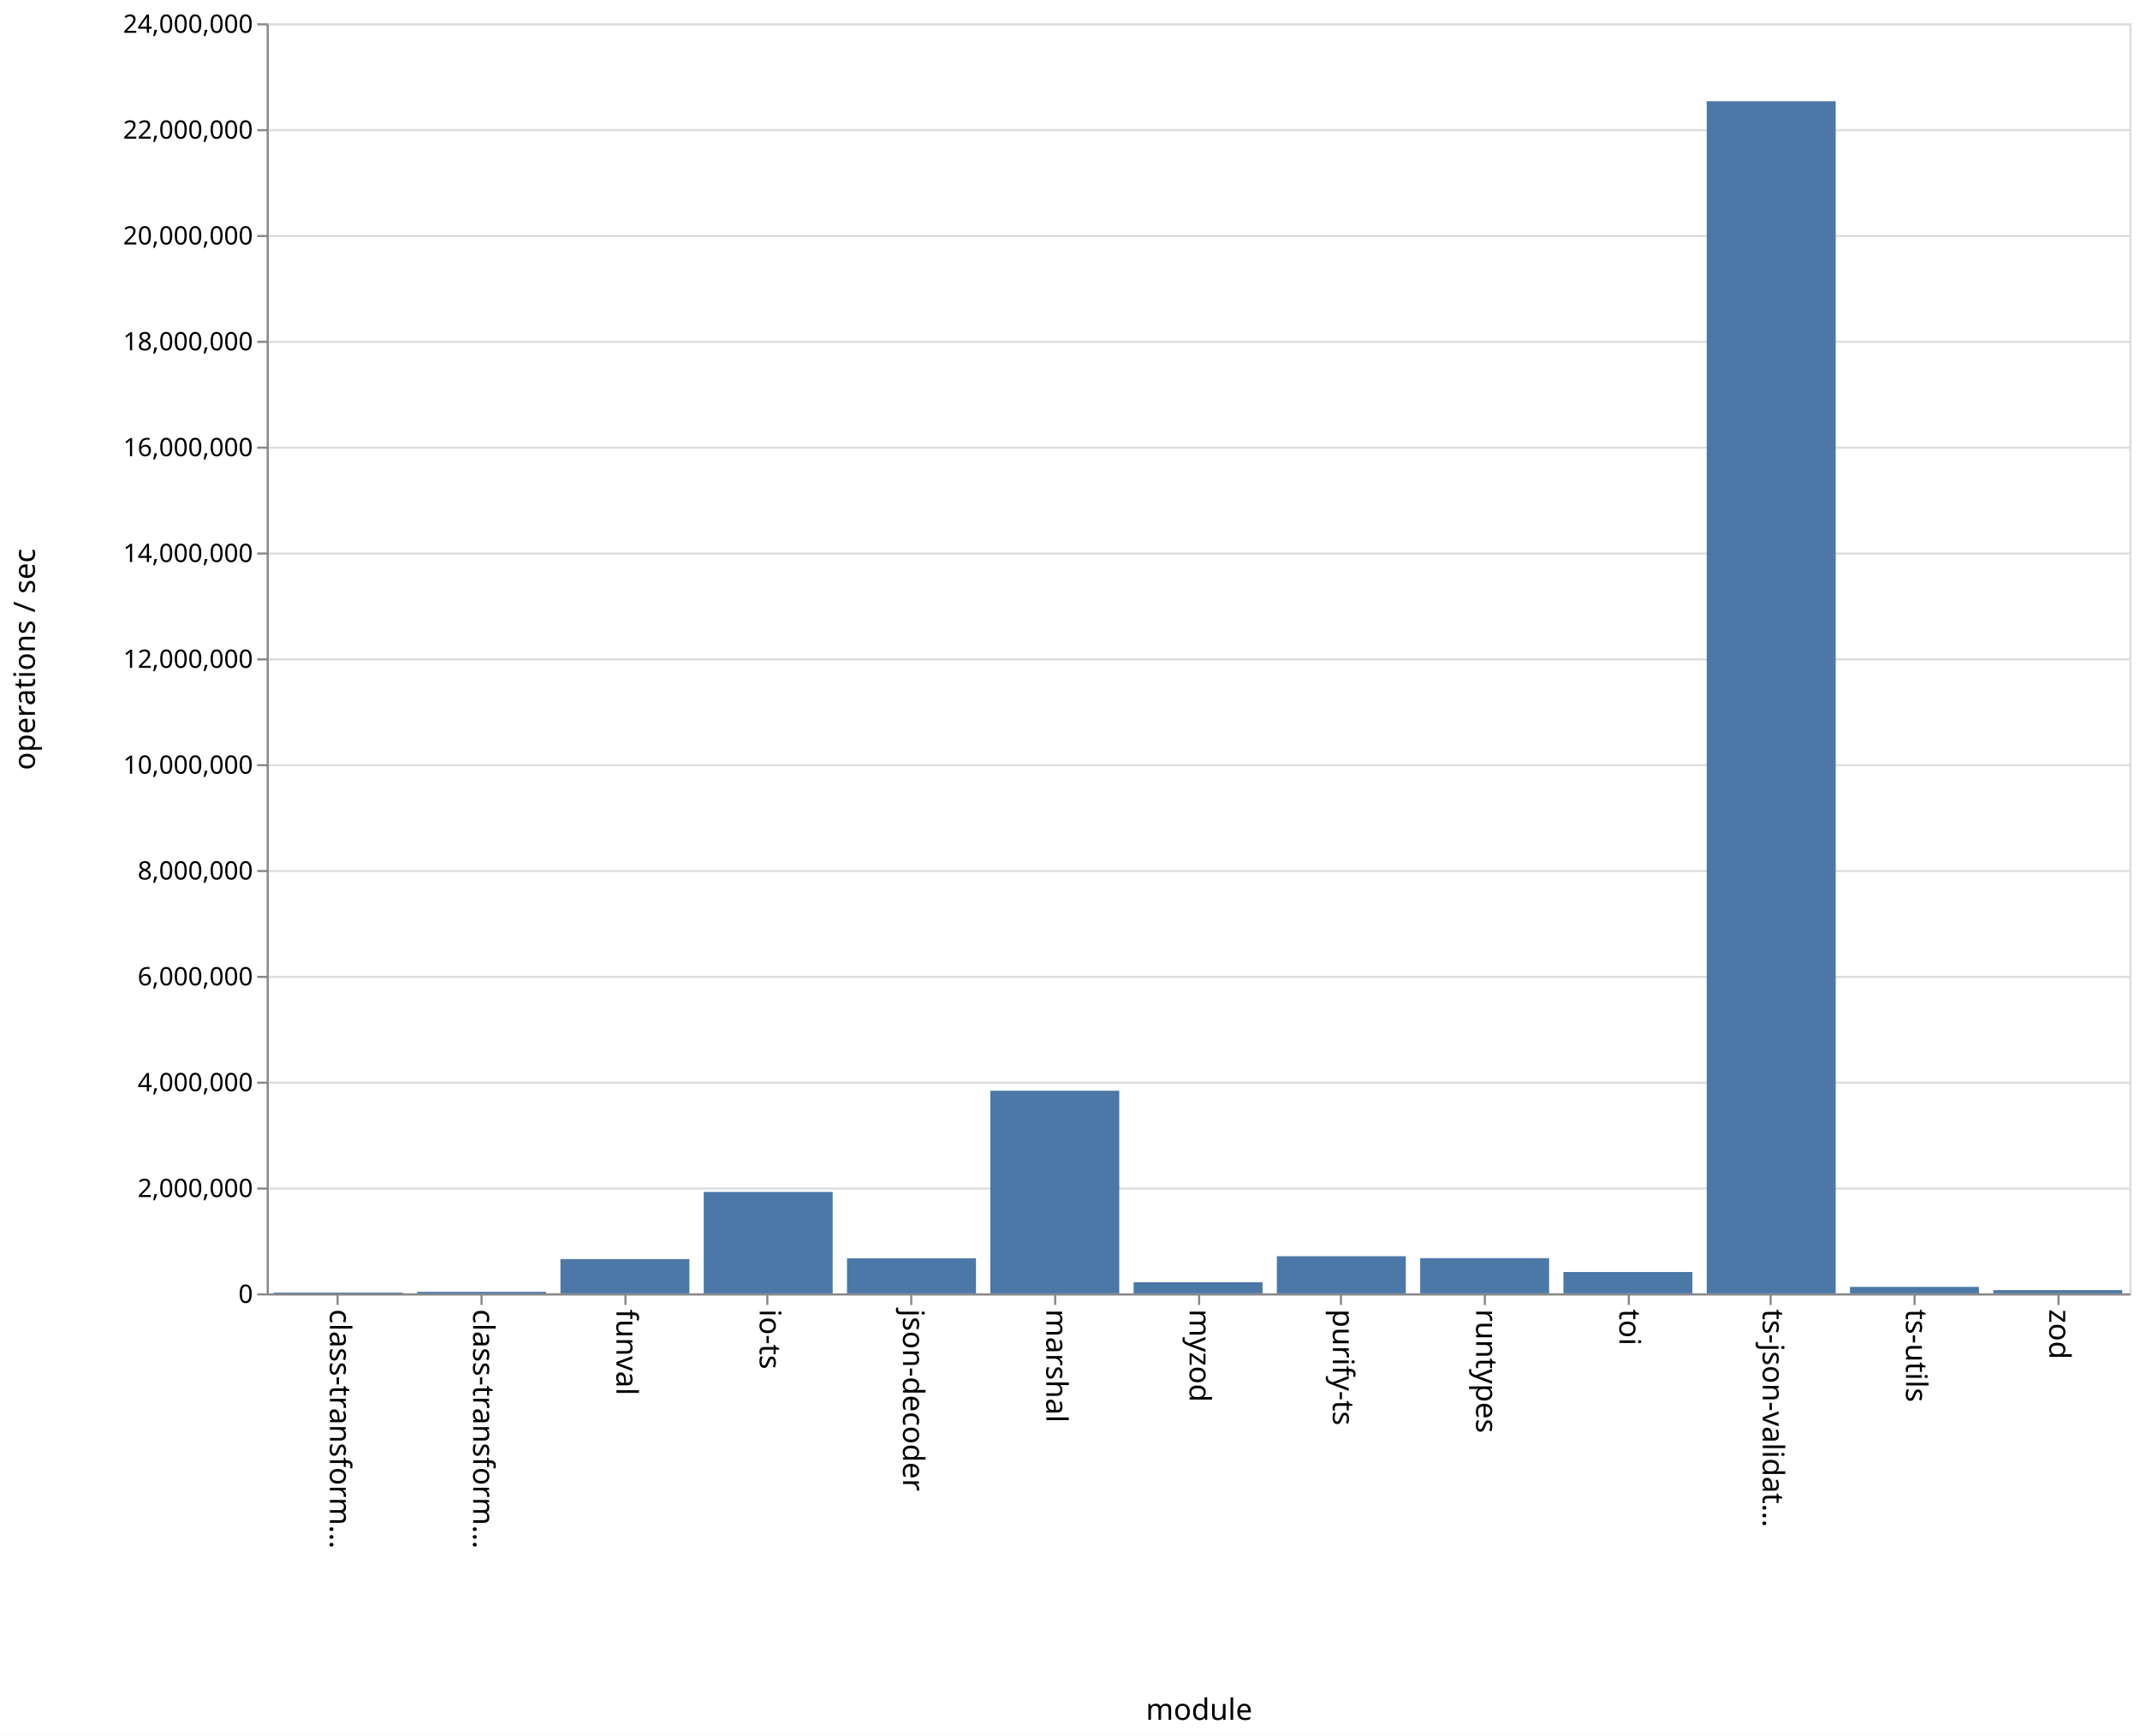
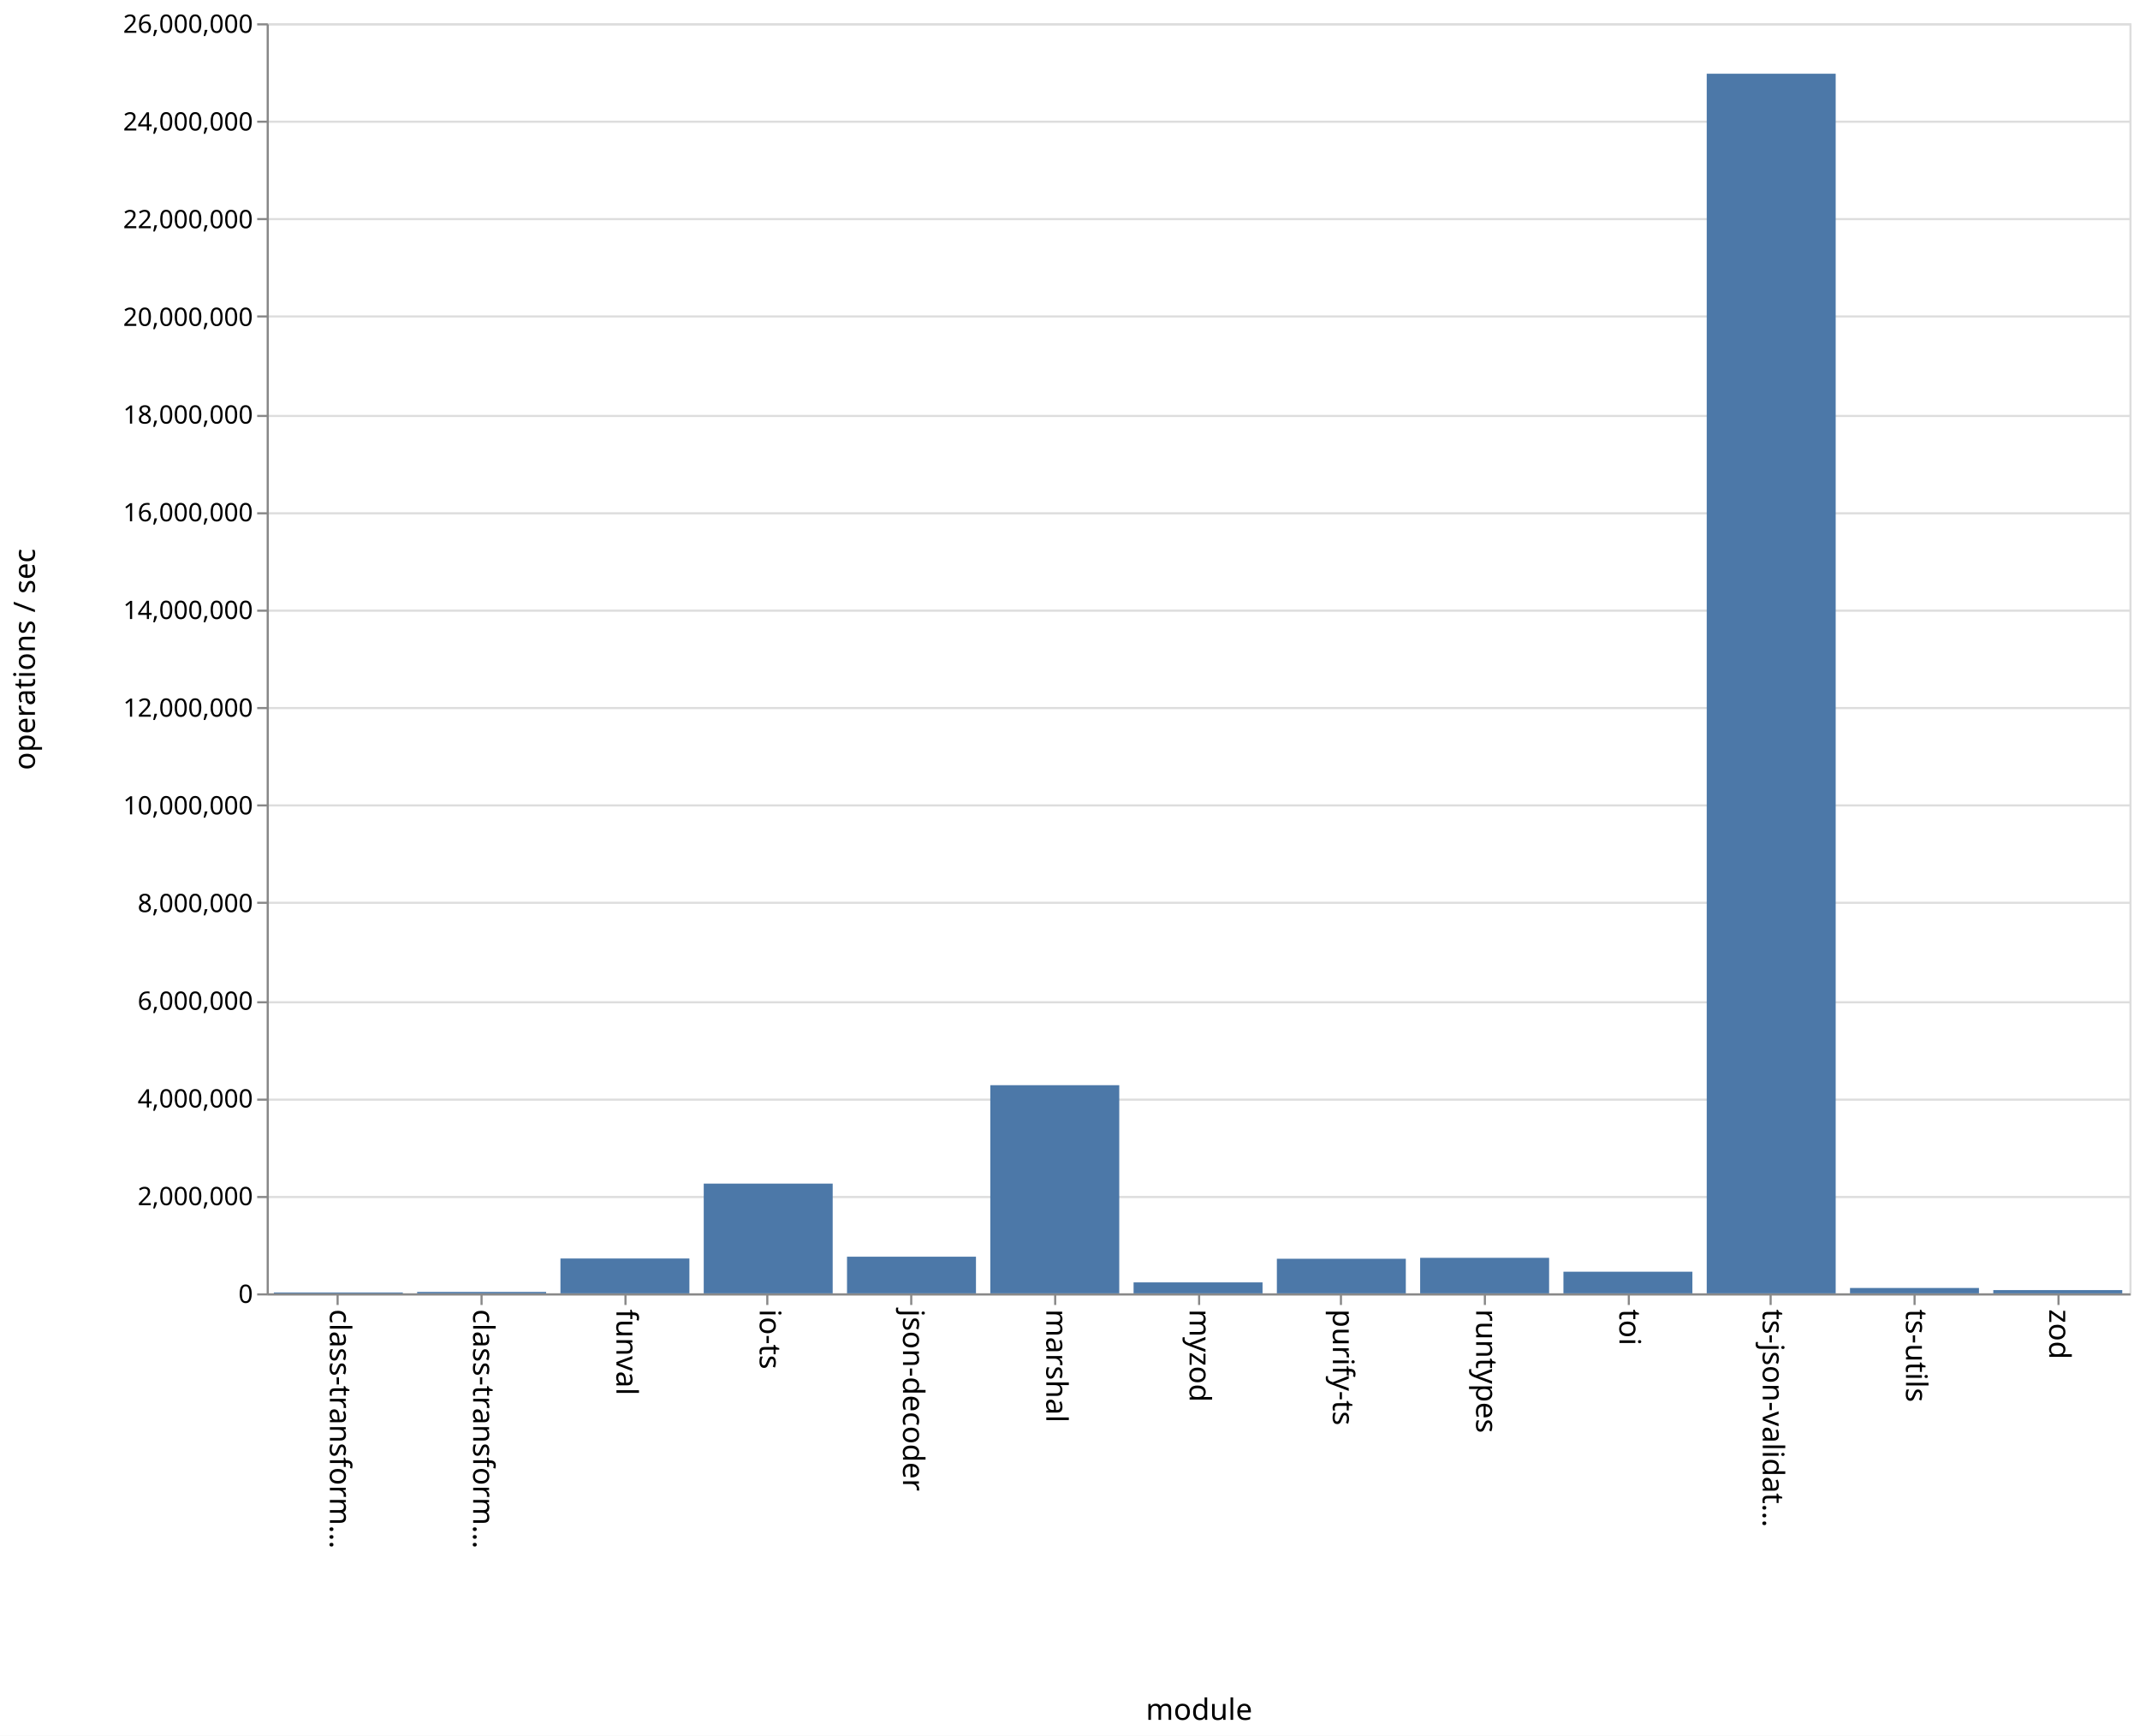
<svg xmlns="http://www.w3.org/2000/svg" class="marks" width="1011" height="820">
  <path fill="#fff" d="M0 0h1011v820H0z" />
  <g class="mark-group role-frame root">
    <path class="background" d="M126.5 11.5h880v600h-880z" fill="none" stroke="#ddd" />
    <g class="mark-group role-axis">
      <path class="background" d="M126.5 11.5z" pointer-events="none" fill="none" />
      <g class="mark-rule role-axis-grid" pointer-events="none" fill="none" stroke="#ddd">
-         <path d="M126.5 611.5h880M126.5 561.5h880M126.5 511.5h880M126.5 461.5h880M126.5 411.5h880M126.5 361.5h880M126.5 311.5h880M126.5 261.5h880M126.5 211.5h880M126.5 161.5h880M126.5 111.5h880M126.5 61.5h880M126.5 11.5h880" />
+         <path d="M126.5 611.5h880M126.5 565.5h880M126.5 519.5h880M126.5 473.5h880M126.5 426.5h880M126.5 380.5h880M126.5 334.5h880M126.5 288.5h880M126.5 242.5h880M126.5 196.5h880M126.5 149.5h880M126.5 103.5h880M126.5 57.5h880M126.5 11.5h880" />
      </g>
    </g>
    <g class="mark-group role-axis">
      <path class="background" d="M126.5 611.5z" pointer-events="none" fill="none" />
      <g class="mark-rule role-axis-tick" pointer-events="none" fill="none" stroke="#888">
        <path d="M159.5 611.5v5M227.5 611.5v5M295.5 611.5v5M362.5 611.5v5M430.5 611.5v5M498.5 611.5v5M566.5 611.5v5M633.5 611.5v5M701.5 611.5v5M769.5 611.5v5M836.5 611.5v5M904.5 611.5v5M972.5 611.5v5" />
      </g>
      <g class="mark-text role-axis-label" pointer-events="none" font-family="sans-serif" font-size="14">
        <text transform="rotate(90 -231.327 387.173)">
                    class-transform…
                </text>
        <text transform="rotate(90 -197.48 421.02)">
                    class-transform…
                </text>
        <text transform="rotate(90 -163.635 454.865)">
                    funval
                </text>
        <text transform="rotate(90 -129.788 488.712)">
                    io-ts
                </text>
        <text transform="rotate(90 -95.942 522.558)">
                    json-decoder
                </text>
        <text transform="rotate(90 -62.096 556.404)">
                    marshal
                </text>
        <text transform="rotate(90 -28.25 590.25)">
                    myzod
                </text>
        <text transform="rotate(90 5.596 624.096)">
                    purify-ts
                </text>
        <text transform="rotate(90 39.442 657.942)">
                    runtypes
                </text>
        <text transform="rotate(90 73.288 691.788)">
                    toi
                </text>
        <text transform="rotate(90 107.135 725.635)">
                    ts-json-validat…
                </text>
        <text transform="rotate(90 140.98 759.48)">
                    ts-utils
                </text>
        <text transform="rotate(90 174.827 793.327)">
                    zod
                </text>
      </g>
      <path fill="none" stroke="#888" d="M126.5 611.5h880" pointer-events="none" />
      <text text-anchor="middle" transform="translate(566.5 812.5)" font-family="sans-serif" font-size="14" font-weight="400" pointer-events="none">
                module
            </text>
    </g>
    <g class="mark-group role-axis">
      <path class="background" d="M126.5 11.5z" pointer-events="none" fill="none" />
      <g class="mark-rule role-axis-tick" pointer-events="none" fill="none" stroke="#888">
-         <path d="M126.5 611.5h-5M126.5 561.5h-5M126.5 511.5h-5M126.5 461.5h-5M126.5 411.5h-5M126.5 361.5h-5M126.5 311.5h-5M126.5 261.5h-5M126.5 211.5h-5M126.5 161.5h-5M126.5 111.5h-5M126.5 61.5h-5M126.5 11.5h-5" />
+         <path d="M126.5 611.5h-5M126.5 565.5h-5M126.5 519.5h-5M126.5 473.5h-5M126.5 426.5h-5M126.5 380.5h-5M126.5 334.5h-5M126.5 288.5h-5M126.5 242.5h-5M126.5 196.5h-5M126.5 149.5h-5M126.5 103.5h-5M126.5 57.5h-5M126.5 11.5h-5" />
      </g>
      <g class="mark-text role-axis-label" pointer-events="none" text-anchor="end" font-family="sans-serif" font-size="12">
        <text transform="translate(119.5 615.5)">
                    0
                </text>
-         <text transform="translate(119.5 565.5)">
+         <text transform="translate(119.5 569.346)">
                    2,000,000
                </text>
-         <text transform="translate(119.5 515.5)">
+         <text transform="translate(119.5 523.192)">
                    4,000,000
                </text>
-         <text transform="translate(119.5 465.5)">
+         <text transform="translate(119.5 477.038)">
                    6,000,000
                </text>
-         <text transform="translate(119.5 415.5)">
+         <text transform="translate(119.5 430.885)">
                    8,000,000
                </text>
-         <text transform="translate(119.5 365.5)">
+         <text transform="translate(119.5 384.73)">
                    10,000,000
                </text>
-         <text transform="translate(119.5 315.5)">
+         <text transform="translate(119.5 338.577)">
                    12,000,000
                </text>
-         <text transform="translate(119.5 265.5)">
+         <text transform="translate(119.5 292.423)">
                    14,000,000
                </text>
-         <text transform="translate(119.5 215.5)">
+         <text transform="translate(119.5 246.27)">
                    16,000,000
                </text>
-         <text transform="translate(119.5 165.5)">
+         <text transform="translate(119.5 200.115)">
                    18,000,000
                </text>
-         <text transform="translate(119.5 115.5)">
+         <text transform="translate(119.5 153.962)">
                    20,000,000
                </text>
-         <text transform="translate(119.5 65.5)">
+         <text transform="translate(119.5 107.808)">
                    22,000,000
                </text>
+         <text transform="translate(119.5 61.654)">
+                     24,000,000
+                 </text>
        <text transform="translate(119.5 15.5)">
-                     24,000,000
+                     26,000,000
                </text>
      </g>
      <path fill="none" stroke="#888" d="M126.5 611.5v-600" pointer-events="none" />
      <text text-anchor="middle" transform="rotate(-90 164 147.5)" font-family="sans-serif" font-size="14" font-weight="400" pointer-events="none">
                operations / sec
            </text>
    </g>
    <g class="mark-rect role-mark marks" fill="#4c78a8">
-       <path d="M129.385 610.608h60.923V611h-60.923zM197.077 610.27H258v.73h-60.923zM264.77 594.815h60.922V611H264.77zM332.462 563.092h60.923V611h-60.923zM400.154 594.423h60.923V611h-60.923zM467.846 515.29h60.923V611h-60.923zM535.538 605.75h60.924V611h-60.924zM603.23 593.456h60.924V611H603.23zM670.923 594.367h60.923V611h-60.923zM738.615 600.927h60.923V611h-60.923zM806.308 47.82h60.923V611h-60.923zM874 607.954h60.923V611H874zM941.692 609.477h60.923V611h-60.923z" />
+       <path d="M129.385 610.58h60.923v.42h-60.923zM197.077 610.321H258V611h-60.923zM264.77 594.537h60.922V611H264.77zM332.462 559.16h60.923V611h-60.923zM400.154 593.689h60.923V611h-60.923zM467.846 512.669h60.923V611h-60.923zM535.538 605.826h60.924V611h-60.924zM603.23 594.662h60.924V611H603.23zM670.923 594.225h60.923V611h-60.923zM738.615 600.783h60.923V611h-60.923zM806.308 34.831h60.923V611h-60.923zM874 608.468h60.923V611H874zM941.692 609.467h60.923V611h-60.923z" />
    </g>
  </g>
</svg>
